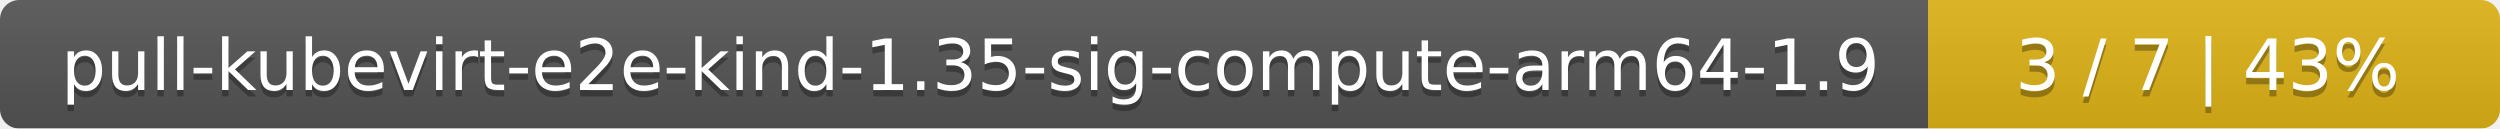
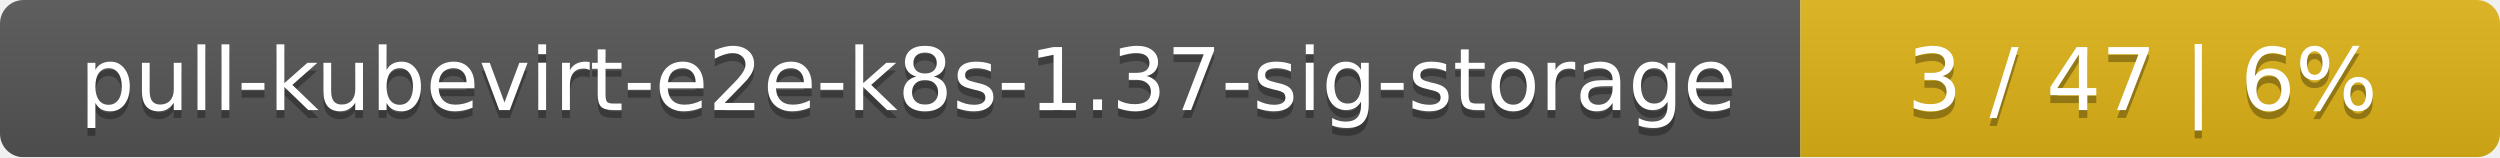
- <svg xmlns="http://www.w3.org/2000/svg" width="389" height="20">
+ <svg xmlns="http://www.w3.org/2000/svg" width="318" height="20">
  <linearGradient id="smooth" x2="0" y2="100%">
    <stop offset="0" stop-color="#bbb" stop-opacity=".1" />
    <stop offset="1" stop-opacity=".1" />
  </linearGradient>
  <mask id="round">
-     <rect width="389" height="20" rx="3" fill="#fff" />
+     <rect width="318" height="20" rx="3" fill="#fff" />
  </mask>
  <g mask="url(#round)">
-     <rect width="300" height="20" fill="#555" />
-     <rect x="300" width="89" height="20" fill="#dfb317" />
-     <rect width="389" height="20" fill="url(#smooth)" />
+     <rect width="229" height="20" fill="#555" />
+     <rect x="229" width="89" height="20" fill="#dfb317" />
+     <rect width="318" height="20" fill="url(#smooth)" />
  </g>
  <g fill="#fff" text-anchor="middle" font-family="DejaVu Sans,Verdana,Geneva,sans-serif" font-size="11">
-     <text x="151" y="15" fill="#010101" fill-opacity=".3">pull-kubevirt-e2e-kind-1.35-sig-compute-arm64-1.9</text>
-     <text x="151" y="14">pull-kubevirt-e2e-kind-1.35-sig-compute-arm64-1.9</text>
-     <text x="343.5" y="15" fill="#010101" fill-opacity=".3">3 / 7    |    43%</text>
-     <text x="343.5" y="14">3 / 7    |    43%</text>
+     <text x="115.5" y="15" fill="#010101" fill-opacity=".3">pull-kubevirt-e2e-k8s-1.37-sig-storage</text>
+     <text x="115.5" y="14">pull-kubevirt-e2e-k8s-1.37-sig-storage</text>
+     <text x="272.5" y="15" fill="#010101" fill-opacity=".3">3 / 47    |    6%</text>
+     <text x="272.5" y="14">3 / 47    |    6%</text>
  </g>
</svg>
